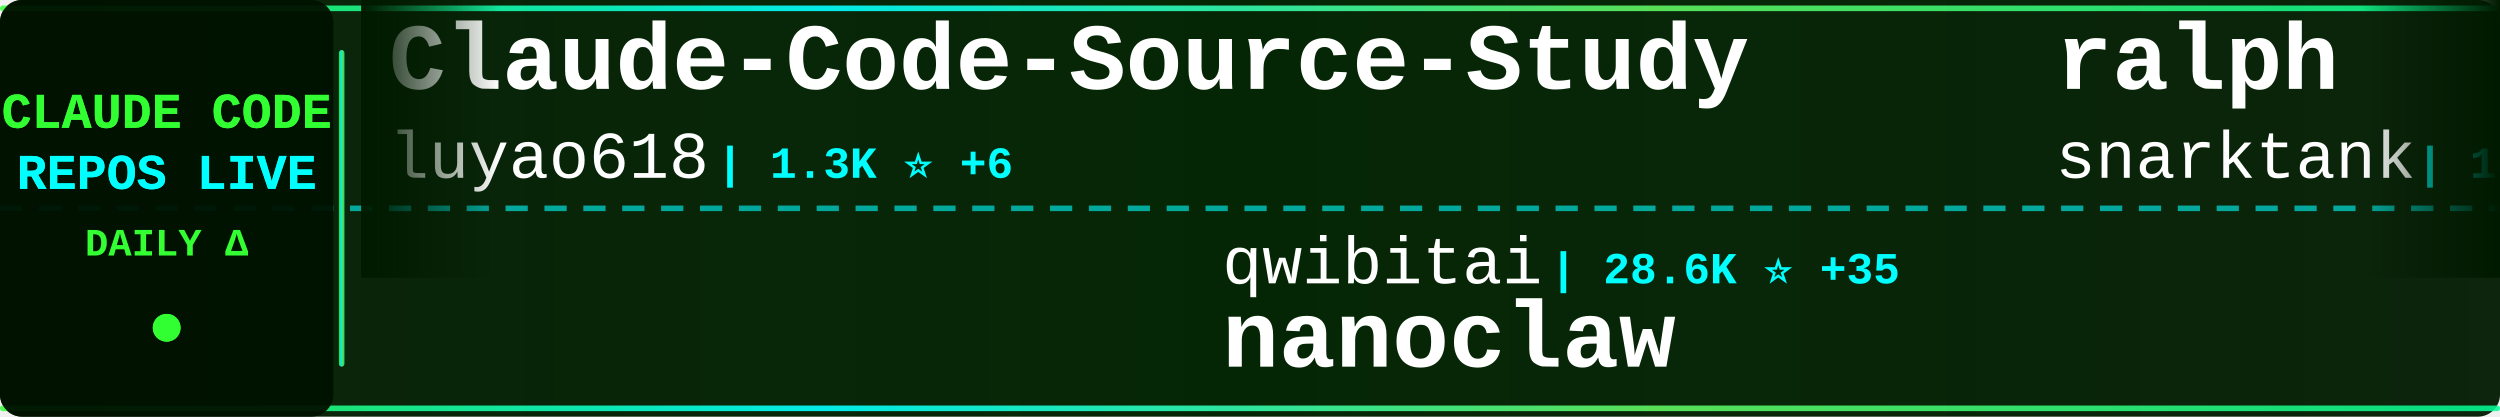
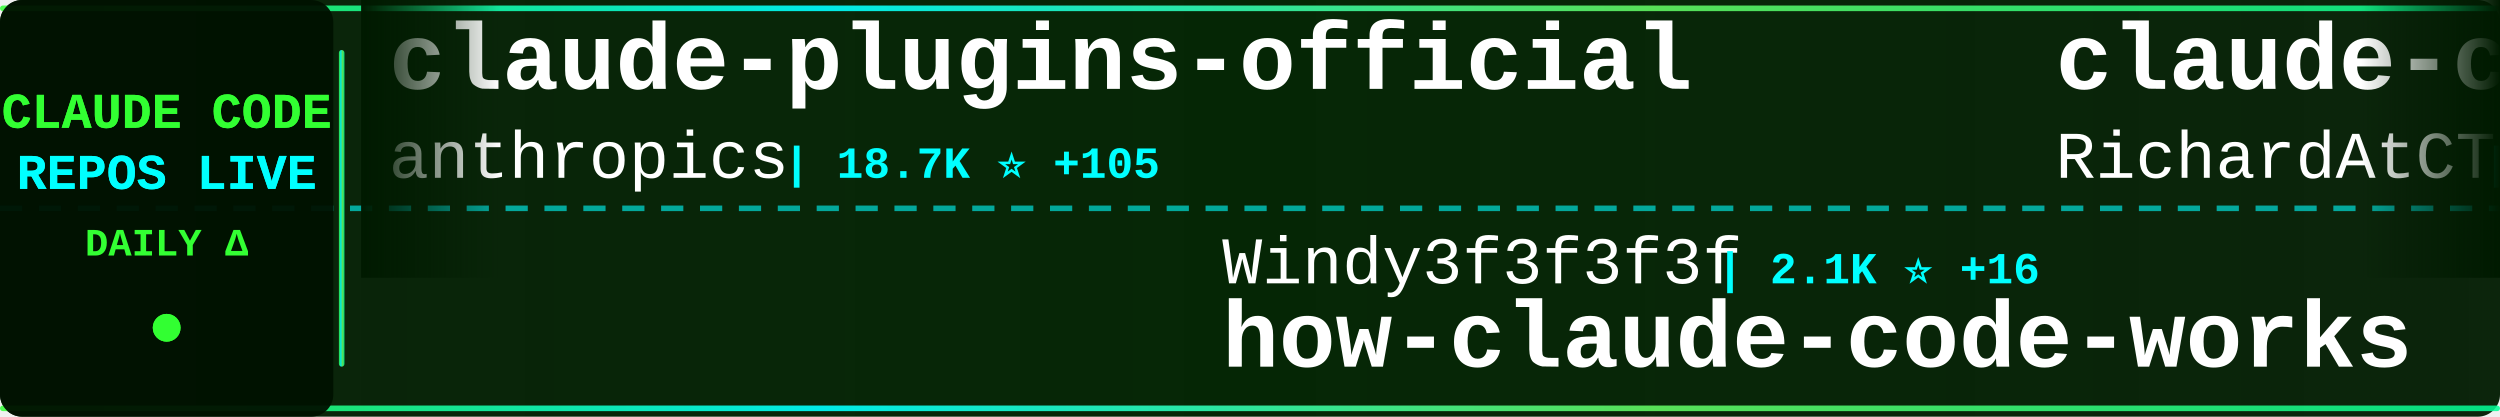
<svg xmlns="http://www.w3.org/2000/svg" width="900" height="150">
  <defs>
    <linearGradient id="tickerBg" x1="0%" y1="0%" x2="100%" y2="0%">
      <stop offset="0%" style="stop-color:#001a00;stop-opacity:0.95" />
      <stop offset="50%" style="stop-color:#002200;stop-opacity:0.98" />
      <stop offset="100%" style="stop-color:#001a00;stop-opacity:0.95" />
    </linearGradient>
    <linearGradient id="borderGrad" x1="0%" y1="0%" x2="100%" y2="0%">
      <stop offset="0%" style="stop-color:#33ff33;stop-opacity:0.85">
        <animate attributeName="stop-opacity" values="0.85;1;0.85" dur="2s" repeatCount="indefinite" />
      </stop>
      <stop offset="33%" style="stop-color:#00ffff;stop-opacity:0.9">
        <animate attributeName="stop-opacity" values="0.9;1;0.9" dur="2.2s" repeatCount="indefinite" />
      </stop>
      <stop offset="66%" style="stop-color:#66ff66;stop-opacity:0.85">
        <animate attributeName="stop-opacity" values="0.85;1;0.85" dur="1.8s" repeatCount="indefinite" />
      </stop>
      <stop offset="100%" style="stop-color:#00ff99;stop-opacity:0.85">
        <animate attributeName="stop-opacity" values="0.85;1;0.85" dur="2s" repeatCount="indefinite" />
      </stop>
    </linearGradient>
    <filter id="textGlow">
      <feGaussianBlur stdDeviation="0.1" result="coloredBlur" />
      <feMerge>
        <feMergeNode in="coloredBlur" />
        <feMergeNode in="SourceGraphic" />
      </feMerge>
    </filter>
    <filter id="metricGlow">
      <feGaussianBlur stdDeviation="0.2" result="coloredBlur" />
      <feMerge>
        <feMergeNode in="coloredBlur" />
        <feMergeNode in="SourceGraphic" />
      </feMerge>
    </filter>
    <linearGradient id="leftFade" x1="0%" y1="0%" x2="100%" y2="0%">
      <stop offset="0%" style="stop-color:#001a00;stop-opacity:1" />
      <stop offset="100%" style="stop-color:#001a00;stop-opacity:0" />
    </linearGradient>
    <linearGradient id="rightFade" x1="0%" y1="0%" x2="100%" y2="0%">
      <stop offset="0%" style="stop-color:#001a00;stop-opacity:0" />
      <stop offset="100%" style="stop-color:#001a00;stop-opacity:1" />
    </linearGradient>
  </defs>
  <rect width="900" height="150" fill="url(#tickerBg)" rx="8" />
  <rect x="0" y="2" width="900" height="2" fill="url(#borderGrad)" rx="1" />
  <rect x="0" y="146" width="900" height="2" fill="url(#borderGrad)" rx="1" />
  <line x1="0" y1="75" x2="900" y2="75" stroke="#00ffff" stroke-width="2" stroke-dasharray="8 6" opacity="0.6" />
  <rect x="0" y="0" width="120" height="150" fill="#001100" opacity="0.95" rx="8" />
  <text x="60" y="46" font-family="'Courier New', monospace" font-size="18" font-weight="bold" fill="#33ff33" text-anchor="middle" filter="url(#textGlow)">
    CLAUDE CODE
  </text>
  <text x="60" y="68" font-family="'Courier New', monospace" font-size="18" font-weight="bold" fill="#00ffff" text-anchor="middle" filter="url(#textGlow)">
    REPOS LIVE
  </text>
  <text x="60" y="92" font-family="'Courier New', monospace" font-size="14" font-weight="bold" fill="#33ff33" text-anchor="middle">
    DAILY Δ
  </text>
  <circle cx="60" cy="118" r="5" fill="#33ff33" filter="url(#metricGlow)">
    <animate attributeName="r" values="4;6;4" dur="1.5s" repeatCount="indefinite" />
    <animate attributeName="opacity" values="0.6;1;0.6" dur="1.5s" repeatCount="indefinite" />
  </circle>
  <rect x="122" y="18" width="2" height="114" fill="url(#borderGrad)" rx="1" />
  <clipPath id="tickerClip">
    <rect x="130" y="0" width="770" height="150" />
  </clipPath>
  <g clip-path="url(#tickerClip)">
    <g id="tickerItems">
      <animateTransform attributeName="transform" attributeType="XML" type="translate" from="0 0" to="-3000 0" dur="54s" repeatCount="indefinite" />
      <g transform="translate(0, 0)">
-         <text x="140" y="32" font-family="'Courier New', monospace" font-size="34" font-weight="bold" fill="#ffffff">Claude-Code-Source-Study</text>
-         <text x="140" y="64" font-family="'Courier New', monospace" font-size="24" font-weight="normal" fill="#ffffff" opacity="1.0">luyao618</text>
-         <text x="258" y="64" font-family="'Courier New', monospace" font-size="16" font-weight="bold" fill="#00ffff"> | 1.3K ⭐ +6</text>
+         <text x="140" y="32" font-family="'Courier New', monospace" font-size="34" font-weight="bold" fill="#ffffff">claude-plugins-official</text>
+         <text x="140" y="64" font-family="'Courier New', monospace" font-size="24" font-weight="normal" fill="#ffffff" opacity="1.0">anthropics</text>
+         <text x="282" y="64" font-family="'Courier New', monospace" font-size="16" font-weight="bold" fill="#00ffff"> | 18.7K ⭐ +105</text>
      </g>
      <g transform="translate(300, 0)">
-         <text x="140" y="102" font-family="'Courier New', monospace" font-size="24" font-weight="normal" fill="#ffffff" opacity="1.0">qwibitai</text>
-         <text x="258" y="102" font-family="'Courier New', monospace" font-size="16" font-weight="bold" fill="#00ffff"> | 28.6K ⭐ +35</text>
-         <text x="140" y="132" font-family="'Courier New', monospace" font-size="34" font-weight="bold" fill="#ffffff">nanoclaw</text>
+         <text x="140" y="102" font-family="'Courier New', monospace" font-size="24" font-weight="normal" fill="#ffffff" opacity="1.0">Windy3f3f3f3f</text>
+         <text x="318" y="102" font-family="'Courier New', monospace" font-size="16" font-weight="bold" fill="#00ffff"> | 2.1K ⭐ +16</text>
+         <text x="140" y="132" font-family="'Courier New', monospace" font-size="34" font-weight="bold" fill="#ffffff">how-claude-code-works</text>
      </g>
      <g transform="translate(600, 0)">
-         <text x="140" y="32" font-family="'Courier New', monospace" font-size="34" font-weight="bold" fill="#ffffff">ralph</text>
-         <text x="140" y="64" font-family="'Courier New', monospace" font-size="24" font-weight="normal" fill="#ffffff" opacity="1.0">snarktank</text>
-         <text x="270" y="64" font-family="'Courier New', monospace" font-size="16" font-weight="bold" fill="#00ffff"> | 18.6K ⭐ +102</text>
+         <text x="140" y="32" font-family="'Courier New', monospace" font-size="34" font-weight="bold" fill="#ffffff">claude-code-telegram</text>
+         <text x="140" y="64" font-family="'Courier New', monospace" font-size="24" font-weight="normal" fill="#ffffff" opacity="1.0">RichardAtCT</text>
+         <text x="294" y="64" font-family="'Courier New', monospace" font-size="16" font-weight="bold" fill="#00ffff"> | 2.5K ⭐ +9</text>
      </g>
      <g transform="translate(900, 0)">
-         <text x="140" y="102" font-family="'Courier New', monospace" font-size="24" font-weight="normal" fill="#ffffff" opacity="1.0">shareAI-lab</text>
-         <text x="294" y="102" font-family="'Courier New', monospace" font-size="16" font-weight="bold" fill="#00ffff"> | 58.6K ⭐ +305</text>
-         <text x="140" y="132" font-family="'Courier New', monospace" font-size="34" font-weight="bold" fill="#ffffff">learn-claude-code</text>
+         <text x="140" y="102" font-family="'Courier New', monospace" font-size="24" font-weight="normal" fill="#ffffff" opacity="1.0">ChrisWiles</text>
+         <text x="282" y="102" font-family="'Courier New', monospace" font-size="16" font-weight="bold" fill="#00ffff"> | 5.9K ⭐ +3</text>
+         <text x="140" y="132" font-family="'Courier New', monospace" font-size="34" font-weight="bold" fill="#ffffff">claude-code-showcase</text>
      </g>
      <g transform="translate(1200, 0)">
-         <text x="140" y="32" font-family="'Courier New', monospace" font-size="34" font-weight="bold" fill="#ffffff">claude-code-sourcemap</text>
-         <text x="140" y="64" font-family="'Courier New', monospace" font-size="24" font-weight="normal" fill="#ffffff" opacity="1.0">Hyper66666</text>
-         <text x="282" y="64" font-family="'Courier New', monospace" font-size="16" font-weight="bold" fill="#00ffff"> | 213 ⭐</text>
+         <text x="140" y="32" font-family="'Courier New', monospace" font-size="34" font-weight="bold" fill="#ffffff">claude-code-base-action</text>
+         <text x="140" y="64" font-family="'Courier New', monospace" font-size="24" font-weight="normal" fill="#ffffff" opacity="1.0">anthropics</text>
+         <text x="282" y="64" font-family="'Courier New', monospace" font-size="16" font-weight="bold" fill="#00ffff"> | 810 ⭐ +4</text>
      </g>
      <g transform="translate(1500, 0)">
-         <text x="140" y="102" font-family="'Courier New', monospace" font-size="24" font-weight="normal" fill="#ffffff" opacity="1.0">wshobson</text>
-         <text x="258" y="102" font-family="'Courier New', monospace" font-size="16" font-weight="bold" fill="#00ffff"> | 34.9K ⭐ +68</text>
-         <text x="140" y="132" font-family="'Courier New', monospace" font-size="34" font-weight="bold" fill="#ffffff">agents</text>
+         <text x="140" y="102" font-family="'Courier New', monospace" font-size="24" font-weight="normal" fill="#ffffff" opacity="1.0">ghuntley</text>
+         <text x="258" y="102" font-family="'Courier New', monospace" font-size="16" font-weight="bold" fill="#00ffff"> | 975 ⭐</text>
+         <text x="140" y="132" font-family="'Courier New', monospace" font-size="34" font-weight="bold" fill="#ffffff">claude-code-source-code-...</text>
      </g>
      <g transform="translate(1800, 0)">
-         <text x="140" y="32" font-family="'Courier New', monospace" font-size="34" font-weight="bold" fill="#ffffff">claude-code-action</text>
-         <text x="140" y="64" font-family="'Courier New', monospace" font-size="24" font-weight="normal" fill="#ffffff" opacity="1.0">anthropics</text>
-         <text x="282" y="64" font-family="'Courier New', monospace" font-size="16" font-weight="bold" fill="#00ffff"> | 7.5K ⭐ +19</text>
+         <text x="140" y="32" font-family="'Courier New', monospace" font-size="34" font-weight="bold" fill="#ffffff">learn-claude-code</text>
+         <text x="140" y="64" font-family="'Courier New', monospace" font-size="24" font-weight="normal" fill="#ffffff" opacity="1.0">shareAI-lab</text>
+         <text x="294" y="64" font-family="'Courier New', monospace" font-size="16" font-weight="bold" fill="#00ffff"> | 58.7K ⭐ +278</text>
      </g>
      <g transform="translate(2100, 0)">
-         <text x="140" y="102" font-family="'Courier New', monospace" font-size="24" font-weight="normal" fill="#ffffff" opacity="1.0">AprilNEA</text>
-         <text x="258" y="102" font-family="'Courier New', monospace" font-size="16" font-weight="bold" fill="#00ffff"> | 377 ⭐</text>
-         <text x="140" y="132" font-family="'Courier New', monospace" font-size="34" font-weight="bold" fill="#ffffff">claude-code-source</text>
+         <text x="140" y="102" font-family="'Courier New', monospace" font-size="24" font-weight="normal" fill="#ffffff" opacity="1.0">Pimzino</text>
+         <text x="246" y="102" font-family="'Courier New', monospace" font-size="16" font-weight="bold" fill="#00ffff"> | 3.7K ⭐ +3</text>
+         <text x="140" y="132" font-family="'Courier New', monospace" font-size="34" font-weight="bold" fill="#ffffff">claude-code-spec-workflo...</text>
      </g>
      <g transform="translate(2400, 0)">
-         <text x="140" y="32" font-family="'Courier New', monospace" font-size="34" font-weight="bold" fill="#ffffff">Claude-Code-Usage-Monito...</text>
-         <text x="140" y="64" font-family="'Courier New', monospace" font-size="24" font-weight="normal" fill="#ffffff" opacity="1.0">Maciek-roboblog</text>
-         <text x="342" y="64" font-family="'Courier New', monospace" font-size="16" font-weight="bold" fill="#00ffff"> | 7.9K ⭐ +14</text>
+         <text x="140" y="32" font-family="'Courier New', monospace" font-size="34" font-weight="bold" fill="#ffffff">claude-code-from-source</text>
+         <text x="140" y="64" font-family="'Courier New', monospace" font-size="24" font-weight="normal" fill="#ffffff" opacity="1.0">alejandrobalderas</text>
+         <text x="366" y="64" font-family="'Courier New', monospace" font-size="16" font-weight="bold" fill="#00ffff"> | 1.9K ⭐ +7</text>
      </g>
      <g transform="translate(2700, 0)">
-         <text x="140" y="102" font-family="'Courier New', monospace" font-size="24" font-weight="normal" fill="#ffffff" opacity="1.0">Alishahryar1</text>
-         <text x="306" y="102" font-family="'Courier New', monospace" font-size="16" font-weight="bold" fill="#00ffff"> | 22.1K ⭐ +421</text>
-         <text x="140" y="132" font-family="'Courier New', monospace" font-size="34" font-weight="bold" fill="#ffffff">free-claude-code</text>
+         <text x="140" y="102" font-family="'Courier New', monospace" font-size="24" font-weight="normal" fill="#ffffff" opacity="1.0">sugyan</text>
+         <text x="234" y="102" font-family="'Courier New', monospace" font-size="16" font-weight="bold" fill="#00ffff"> | 1.1K ⭐ +2</text>
+         <text x="140" y="132" font-family="'Courier New', monospace" font-size="34" font-weight="bold" fill="#ffffff">claude-code-webui</text>
      </g>
      <g transform="translate(3000, 0)">
-         <text x="140" y="32" font-family="'Courier New', monospace" font-size="34" font-weight="bold" fill="#ffffff">Claude-Code-Source-Study</text>
-         <text x="140" y="64" font-family="'Courier New', monospace" font-size="24" font-weight="normal" fill="#ffffff" opacity="1.0">luyao618</text>
-         <text x="258" y="64" font-family="'Courier New', monospace" font-size="16" font-weight="bold" fill="#00ffff"> | 1.3K ⭐ +6</text>
+         <text x="140" y="32" font-family="'Courier New', monospace" font-size="34" font-weight="bold" fill="#ffffff">claude-plugins-official</text>
+         <text x="140" y="64" font-family="'Courier New', monospace" font-size="24" font-weight="normal" fill="#ffffff" opacity="1.0">anthropics</text>
+         <text x="282" y="64" font-family="'Courier New', monospace" font-size="16" font-weight="bold" fill="#00ffff"> | 18.7K ⭐ +105</text>
      </g>
      <g transform="translate(3300, 0)">
-         <text x="140" y="102" font-family="'Courier New', monospace" font-size="24" font-weight="normal" fill="#ffffff" opacity="1.0">qwibitai</text>
-         <text x="258" y="102" font-family="'Courier New', monospace" font-size="16" font-weight="bold" fill="#00ffff"> | 28.6K ⭐ +35</text>
-         <text x="140" y="132" font-family="'Courier New', monospace" font-size="34" font-weight="bold" fill="#ffffff">nanoclaw</text>
+         <text x="140" y="102" font-family="'Courier New', monospace" font-size="24" font-weight="normal" fill="#ffffff" opacity="1.0">Windy3f3f3f3f</text>
+         <text x="318" y="102" font-family="'Courier New', monospace" font-size="16" font-weight="bold" fill="#00ffff"> | 2.1K ⭐ +16</text>
+         <text x="140" y="132" font-family="'Courier New', monospace" font-size="34" font-weight="bold" fill="#ffffff">how-claude-code-works</text>
      </g>
      <g transform="translate(3600, 0)">
-         <text x="140" y="32" font-family="'Courier New', monospace" font-size="34" font-weight="bold" fill="#ffffff">ralph</text>
-         <text x="140" y="64" font-family="'Courier New', monospace" font-size="24" font-weight="normal" fill="#ffffff" opacity="1.0">snarktank</text>
-         <text x="270" y="64" font-family="'Courier New', monospace" font-size="16" font-weight="bold" fill="#00ffff"> | 18.6K ⭐ +102</text>
+         <text x="140" y="32" font-family="'Courier New', monospace" font-size="34" font-weight="bold" fill="#ffffff">claude-code-telegram</text>
+         <text x="140" y="64" font-family="'Courier New', monospace" font-size="24" font-weight="normal" fill="#ffffff" opacity="1.0">RichardAtCT</text>
+         <text x="294" y="64" font-family="'Courier New', monospace" font-size="16" font-weight="bold" fill="#00ffff"> | 2.5K ⭐ +9</text>
      </g>
      <g transform="translate(3900, 0)">
-         <text x="140" y="102" font-family="'Courier New', monospace" font-size="24" font-weight="normal" fill="#ffffff" opacity="1.0">shareAI-lab</text>
-         <text x="294" y="102" font-family="'Courier New', monospace" font-size="16" font-weight="bold" fill="#00ffff"> | 58.6K ⭐ +305</text>
-         <text x="140" y="132" font-family="'Courier New', monospace" font-size="34" font-weight="bold" fill="#ffffff">learn-claude-code</text>
+         <text x="140" y="102" font-family="'Courier New', monospace" font-size="24" font-weight="normal" fill="#ffffff" opacity="1.0">ChrisWiles</text>
+         <text x="282" y="102" font-family="'Courier New', monospace" font-size="16" font-weight="bold" fill="#00ffff"> | 5.9K ⭐ +3</text>
+         <text x="140" y="132" font-family="'Courier New', monospace" font-size="34" font-weight="bold" fill="#ffffff">claude-code-showcase</text>
      </g>
    </g>
  </g>
  <rect x="130" y="0" width="50" height="100" fill="url(#leftFade)" />
  <rect x="850" y="0" width="50" height="100" fill="url(#rightFade)" />
</svg>
